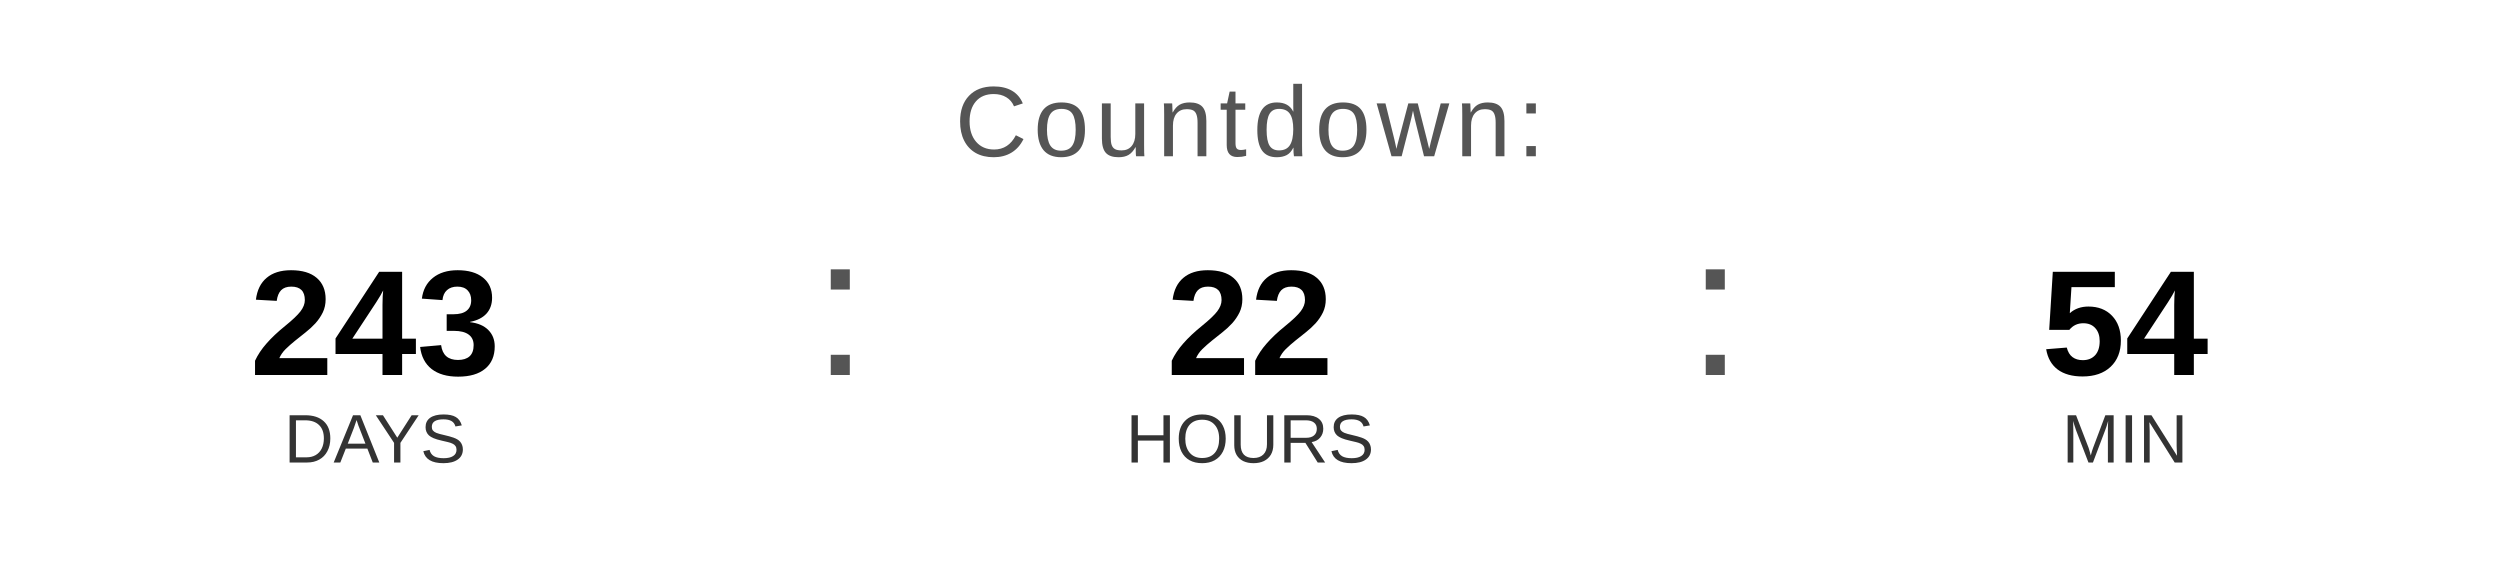
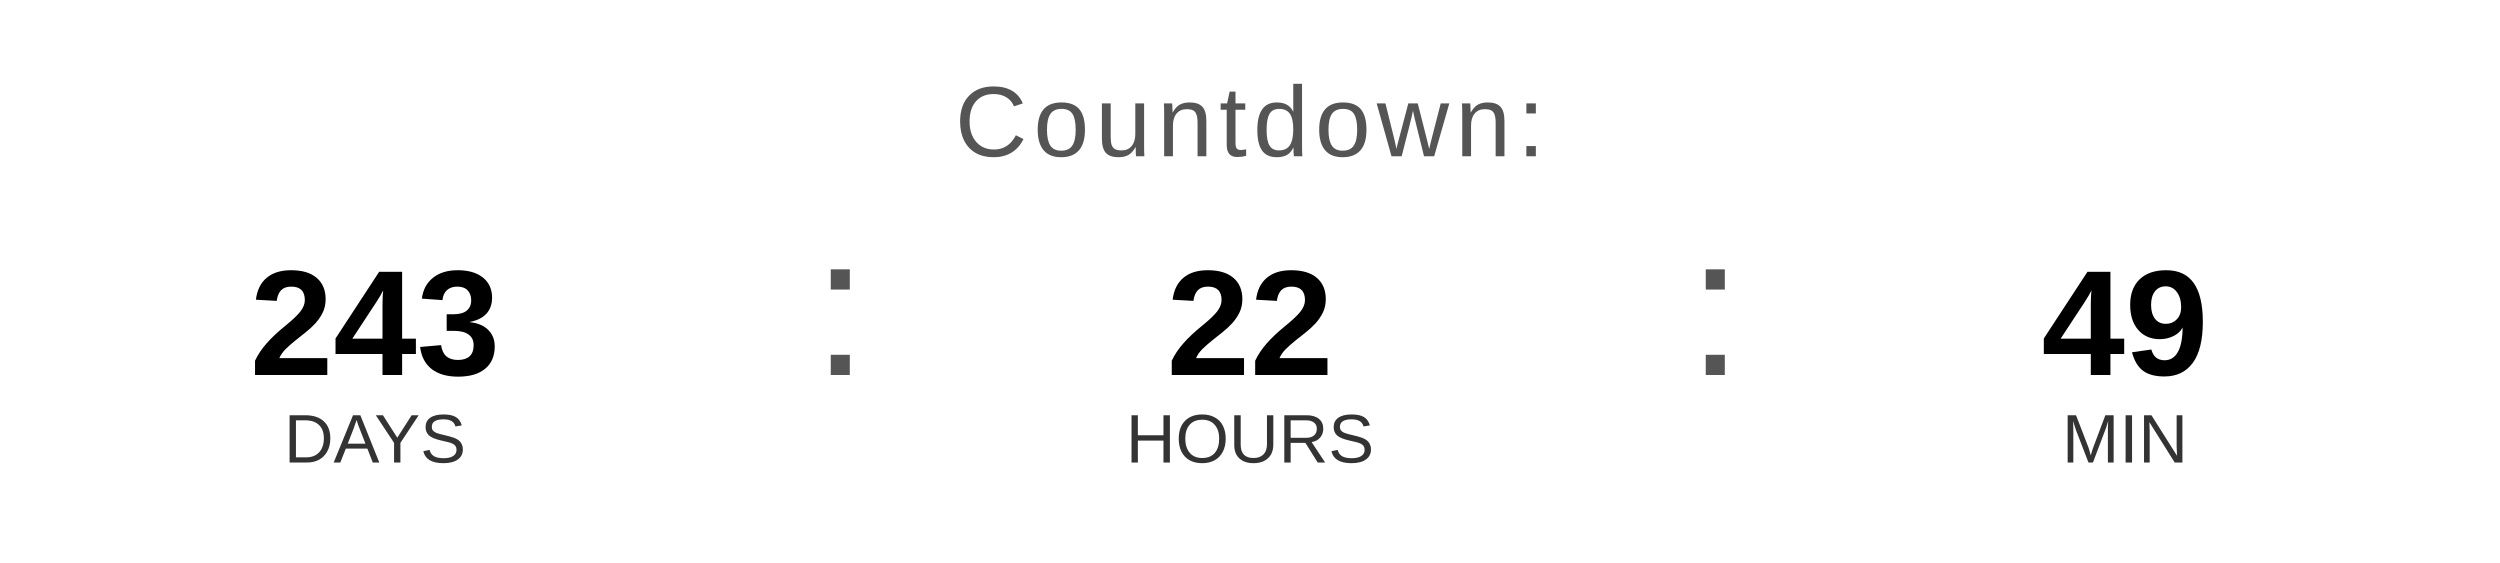
<svg xmlns="http://www.w3.org/2000/svg" width="400" height="90" viewBox="0 0 400 90">
  <text x="200" y="25" font-family="Arial, Helvetica, sans-serif" font-size="16" fill="#555555" text-anchor="middle" letter-spacing="1">
    Countdown:
  </text>
  <text x="60" y="60" font-family="Arial, Helvetica, sans-serif" font-size="24" font-weight="bold" fill="#000000" text-anchor="middle">243</text>
  <text x="60" y="74" font-family="Arial, Helvetica, sans-serif" font-size="11" fill="#333333" text-anchor="middle">DAYS</text>
  <text x="130" y="60" font-family="Arial, sans-serif" font-size="32" fill="#555555">:</text>
  <text x="200" y="60" font-family="Arial, Helvetica, sans-serif" font-size="24" font-weight="bold" fill="#000000" text-anchor="middle">22</text>
  <text x="200" y="74" font-family="Arial, Helvetica, sans-serif" font-size="11" fill="#333333" text-anchor="middle">HOURS</text>
  <text x="270" y="60" font-family="Arial, sans-serif" font-size="32" fill="#555555">:</text>
-   <text x="340" y="60" font-family="Arial, Helvetica, sans-serif" font-size="24" font-weight="bold" fill="#000000" text-anchor="middle">54</text>
+   <text x="340" y="60" font-family="Arial, Helvetica, sans-serif" font-size="24" font-weight="bold" fill="#000000" text-anchor="middle">49</text>
  <text x="340" y="74" font-family="Arial, Helvetica, sans-serif" font-size="11" fill="#333333" text-anchor="middle">MIN</text>
</svg>
